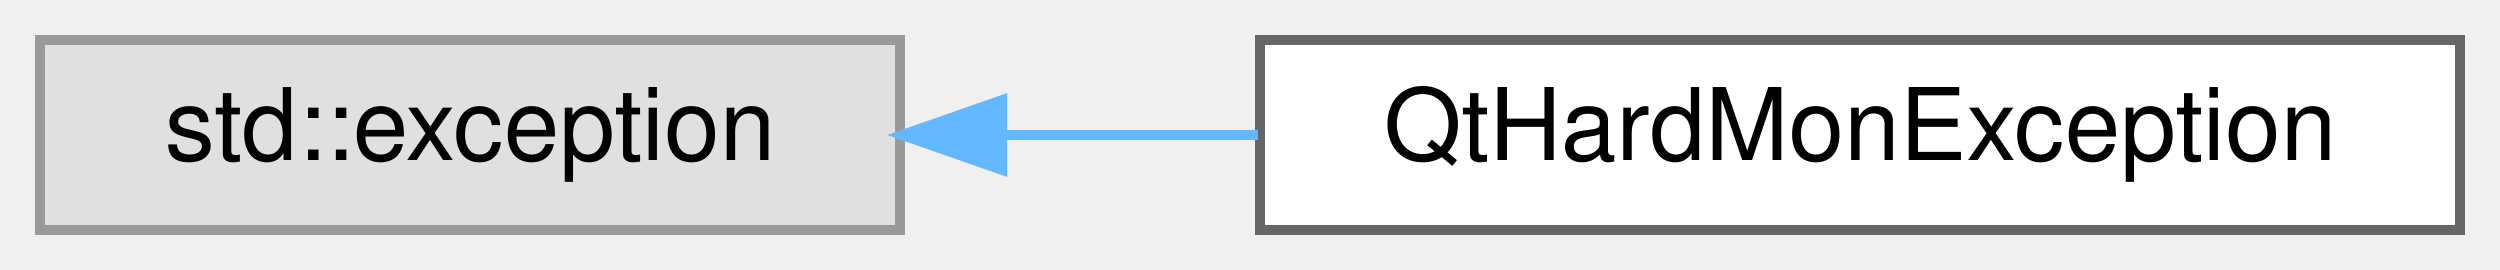
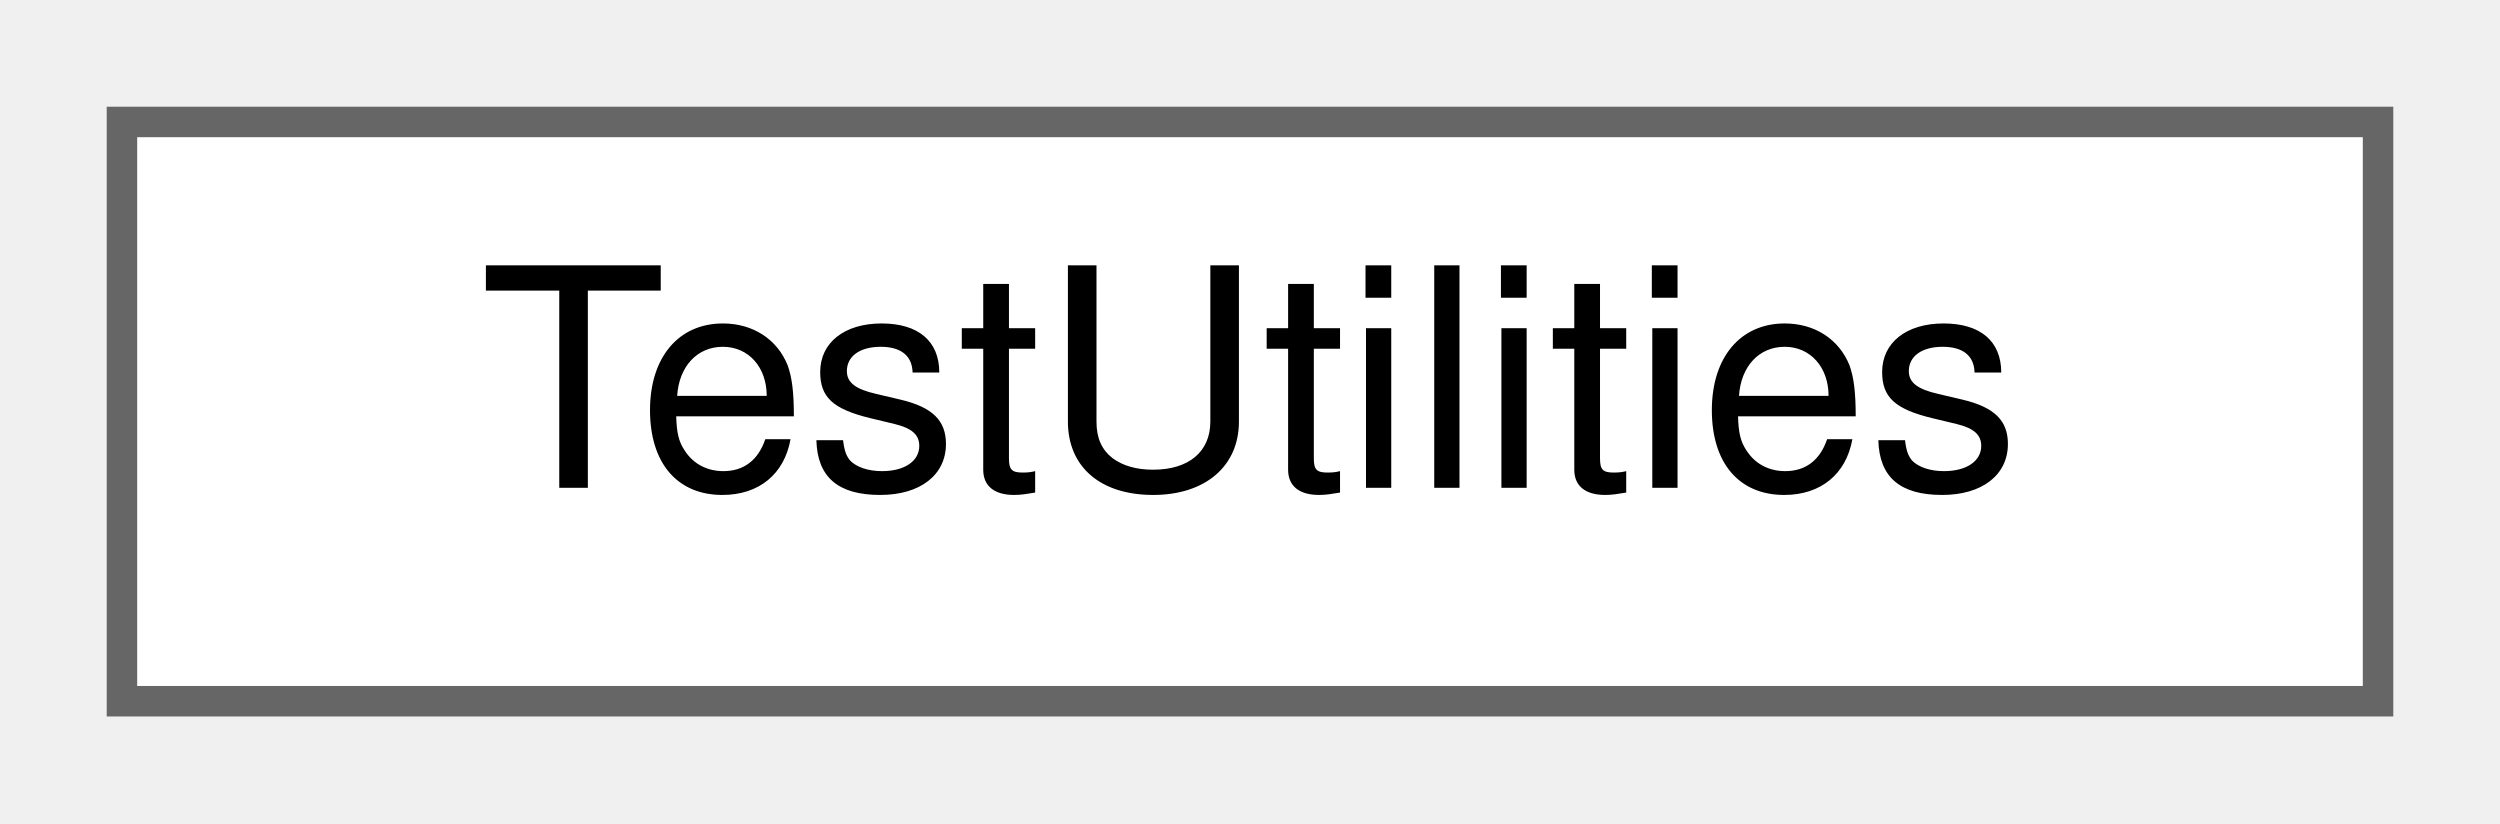
- <svg xmlns="http://www.w3.org/2000/svg" xmlns:xlink="http://www.w3.org/1999/xlink" width="250pt" height="27pt" viewBox="0.00 0.00 250.00 27.00">
+ <svg xmlns="http://www.w3.org/2000/svg" xmlns:xlink="http://www.w3.org/1999/xlink" width="82pt" height="27pt" viewBox="0.00 0.00 82.00 27.00">
  <g id="graph0" class="graph" transform="scale(1 1) rotate(0) translate(4 23)">
    <g id="Node000000" class="node">
      <g id="a_Node000000">
-         <a xlink:title=" ">
-           <polygon fill="#e0e0e0" stroke="#999999" points="86,-19 0,-19 0,0 86,0 86,-19" />
-           <text text-anchor="middle" x="43" y="-7" font-family="Helvetica,sans-Serif" font-size="10.00">std::exception</text>
-         </a>
-       </g>
-     </g>
-     <g id="Node000001" class="node">
-       <g id="a_Node000001">
-         <a xlink:href="class_qt_hard_mon_exception.html" target="_top" xlink:title="Custom exceptions for the helper methods.">
-           <polygon fill="white" stroke="#666666" points="242,-19 122,-19 122,0 242,0 242,-19" />
-           <text text-anchor="middle" x="182" y="-7" font-family="Helvetica,sans-Serif" font-size="10.00">QtHardMonException</text>
-         </a>
-       </g>
-     </g>
-     <g id="edge24_Node000000_Node000001" class="edge">
-       <g id="a_edge24_Node000000_Node000001">
-         <a xlink:title=" ">
-           <path fill="none" stroke="#63b8ff" d="M96.49,-9.5C104.77,-9.5 113.37,-9.5 121.79,-9.5" />
-           <polygon fill="#63b8ff" stroke="#63b8ff" points="96.22,-6 86.22,-9.5 96.22,-13 96.22,-6" />
+         <a xlink:href="class_test_utilities.html" target="_top" xlink:title=" ">
+           <polygon fill="white" stroke="#666666" points="74,-19 0,-19 0,0 74,0 74,-19" />
+           <text text-anchor="middle" x="37" y="-7" font-family="Helvetica,sans-Serif" font-size="10.00">TestUtilities</text>
        </a>
      </g>
    </g>
  </g>
</svg>
